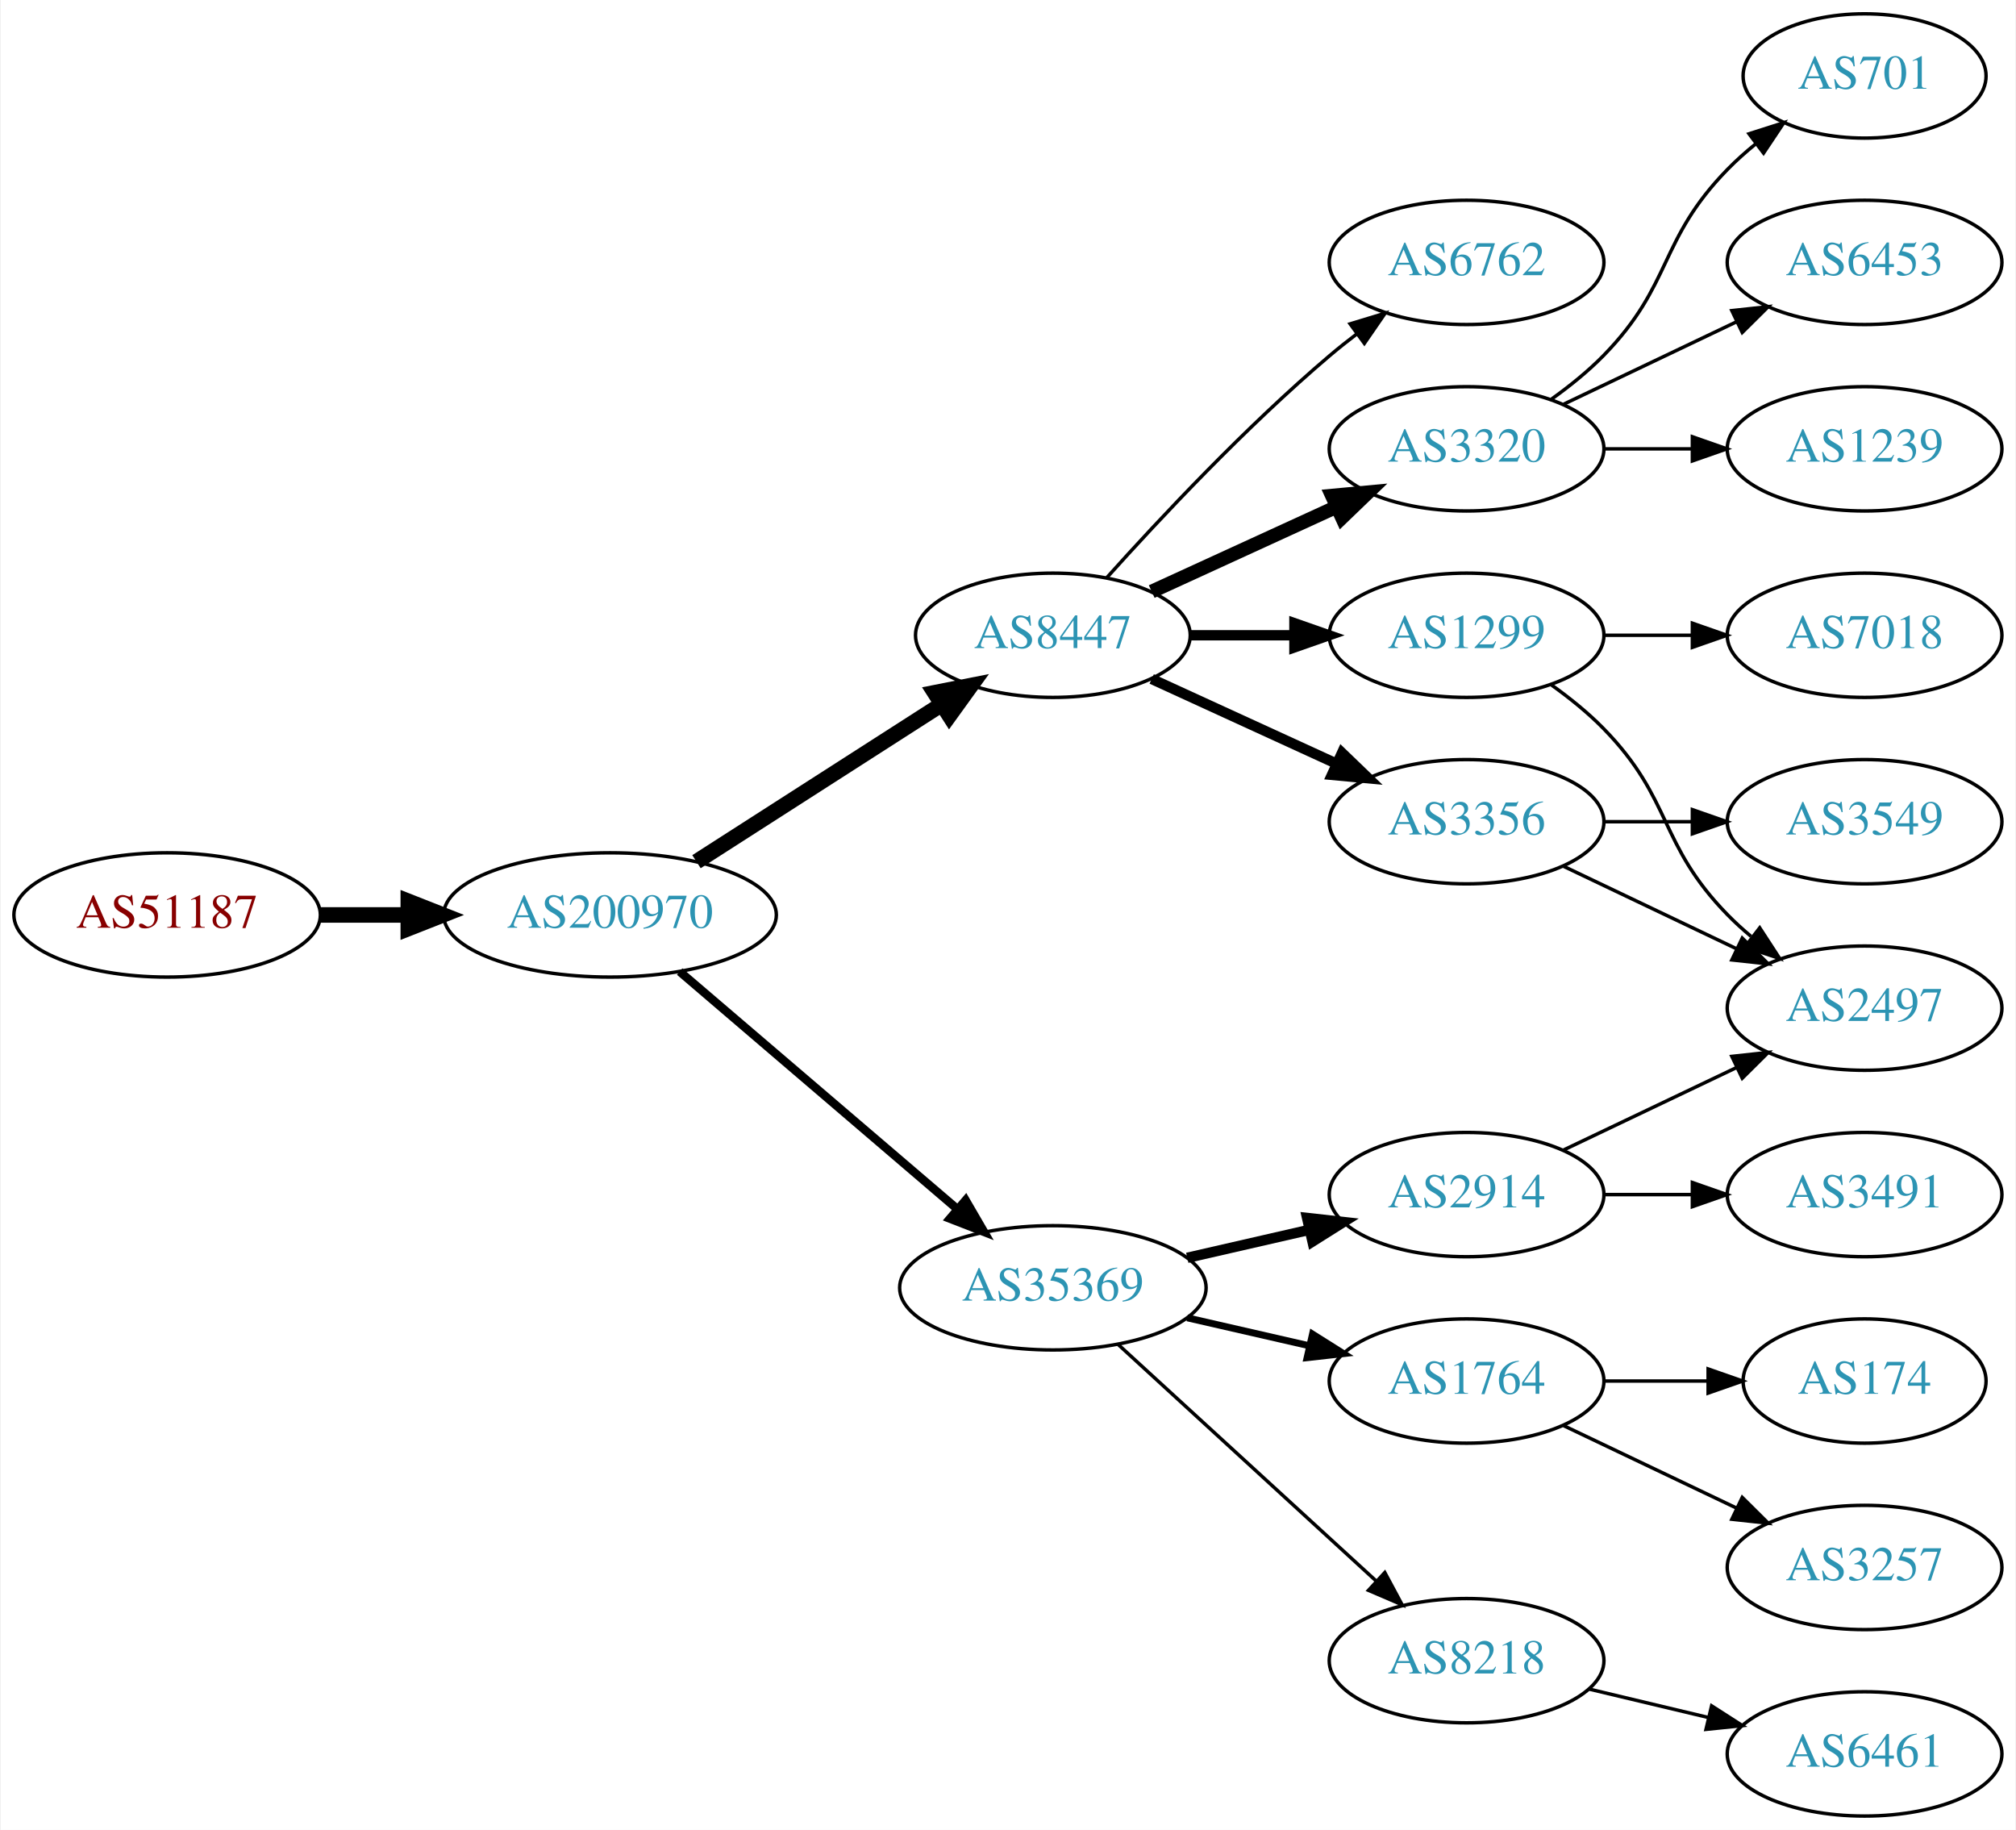
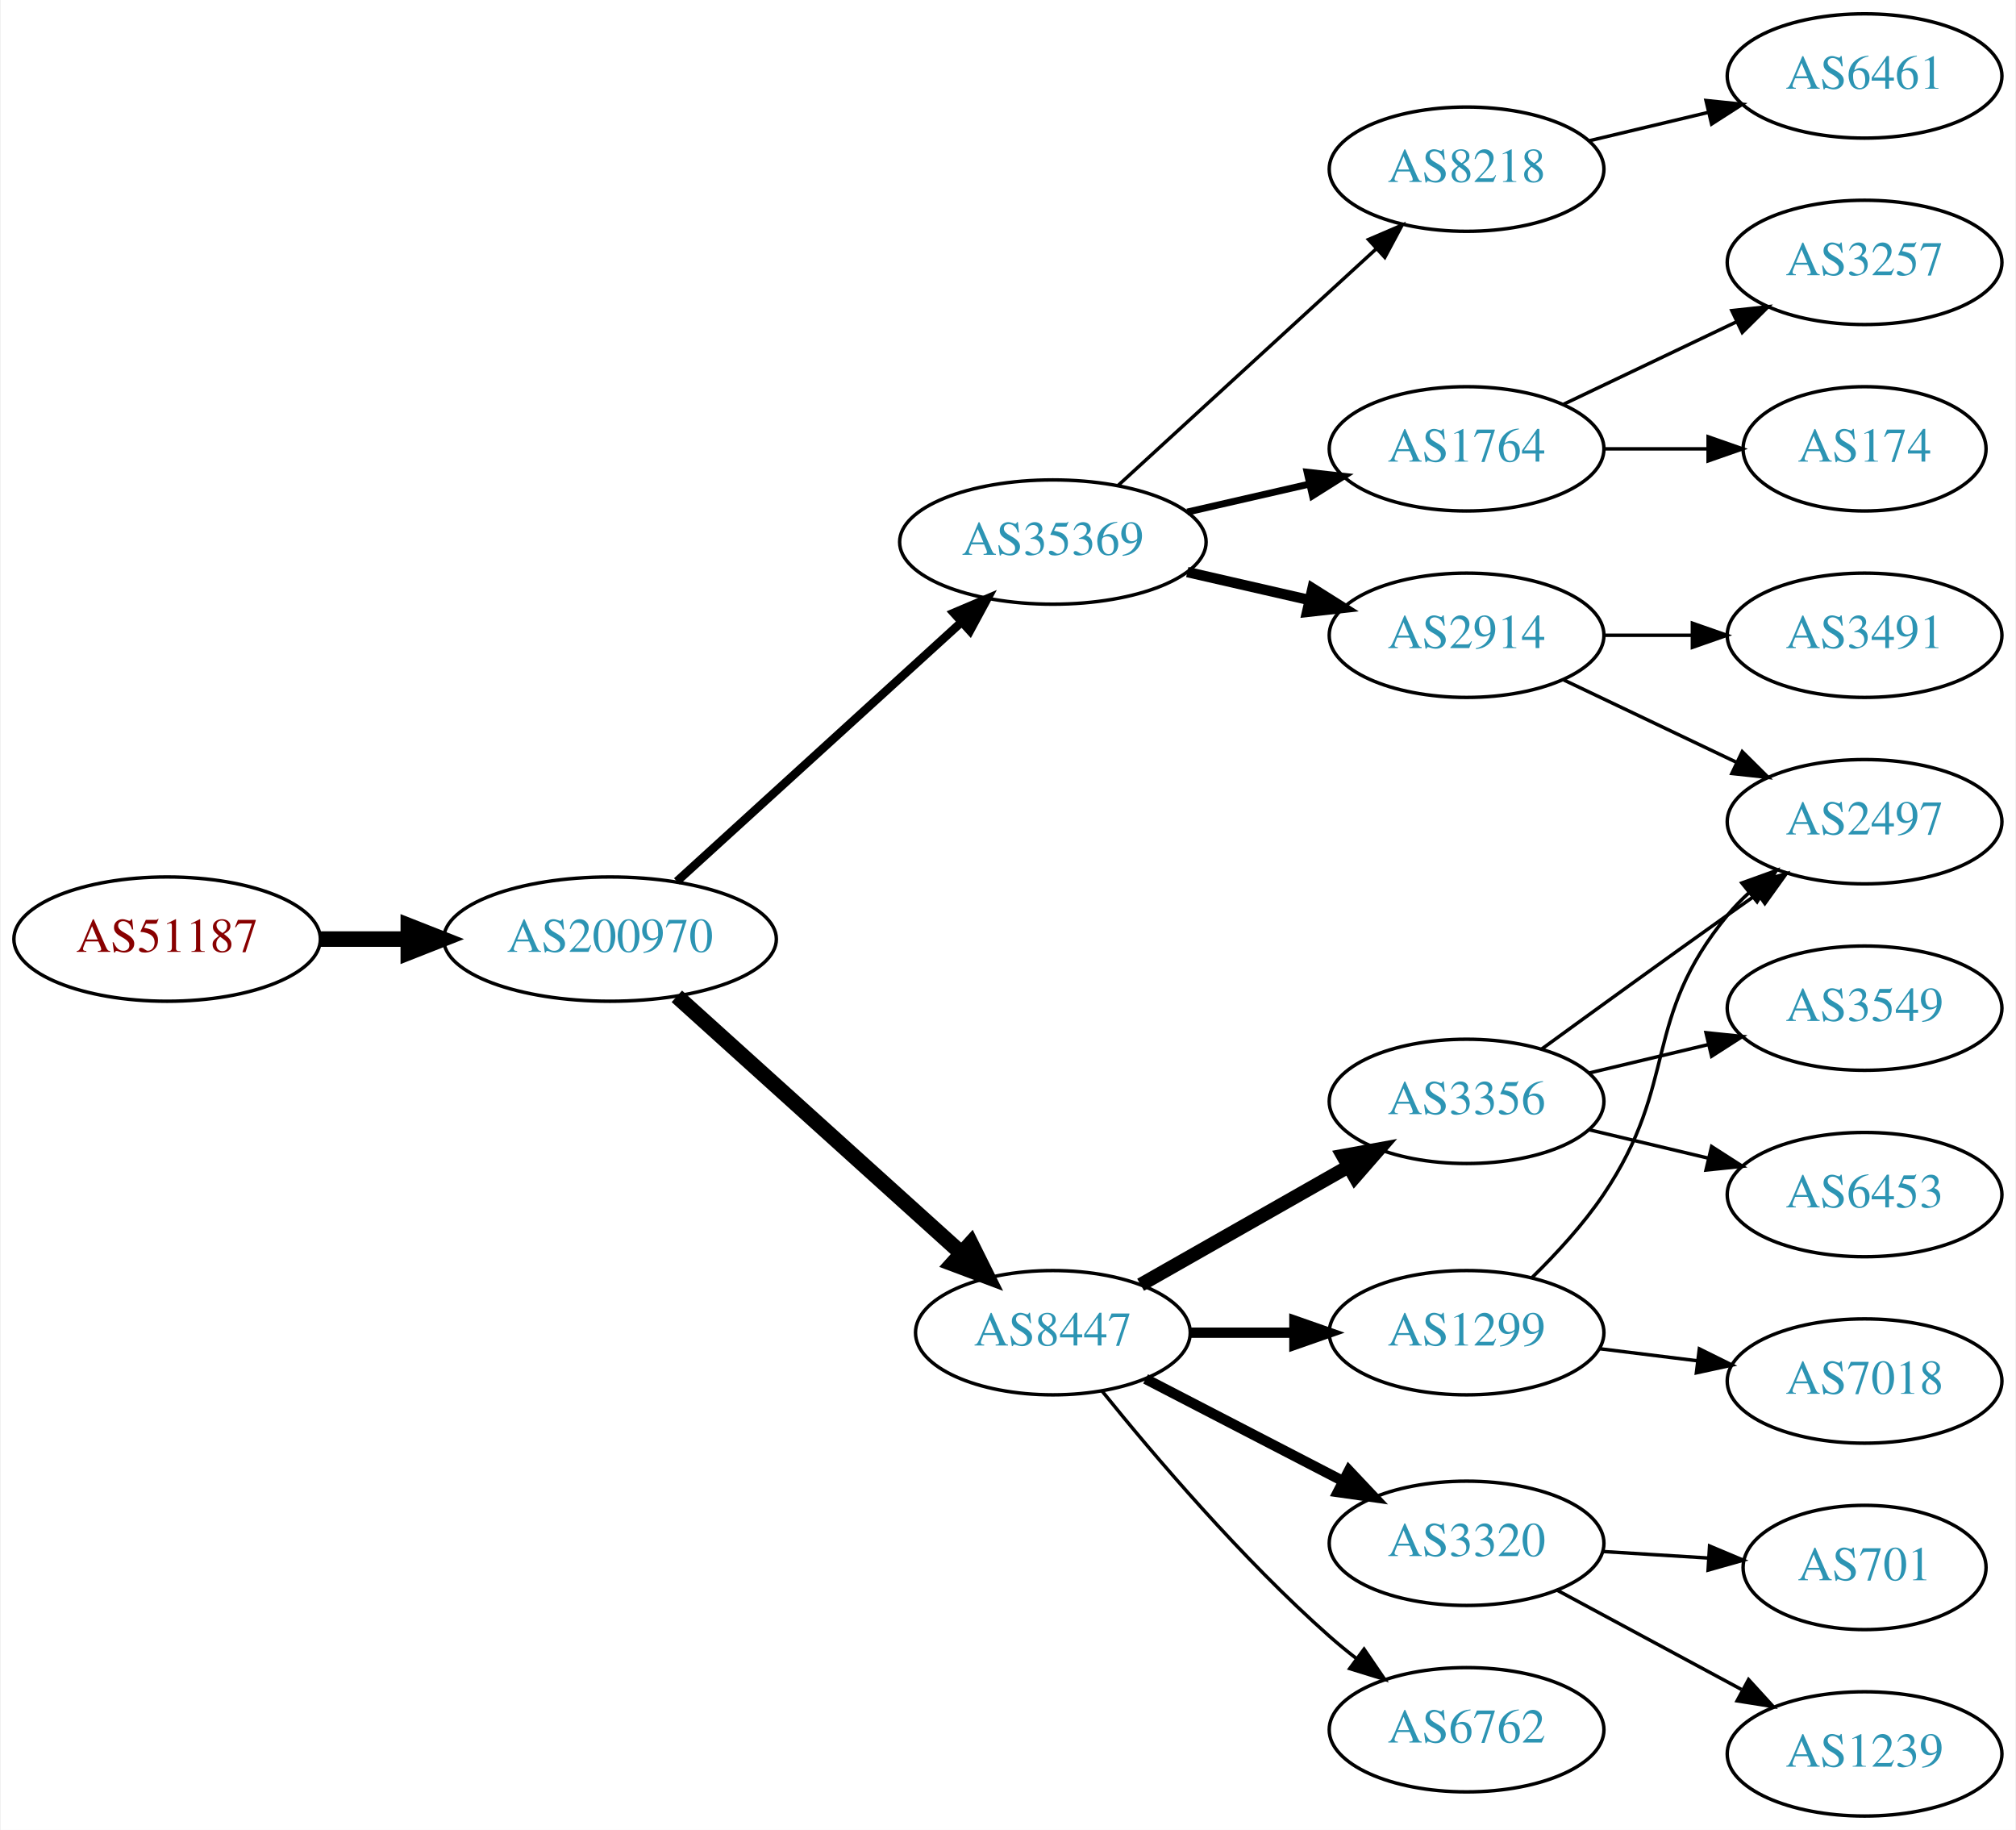
<svg xmlns="http://www.w3.org/2000/svg" xmlns:xlink="http://www.w3.org/1999/xlink" width="584pt" height="530pt" viewBox="0.00 0.00 583.56 530.00">
  <g id="graph0" class="graph" transform="scale(1 1) rotate(0) translate(4 526)">
    <polygon fill="white" stroke="none" points="-4,4 -4,-526 579.562,-526 579.562,4 -4,4" />
    <g id="node1" class="node">
      <g id="a_node1">
        <a xlink:href="/asn/51187" xlink:title="AS51187 ~ HABAU Hoch- und Tiefbau GmbH [AT]">
-           <ellipse fill="#ffffff" stroke="black" cx="44.196" cy="-261" rx="44.393" ry="18" />
-           <text text-anchor="middle" x="44.196" y="-257.3" font-family="Times,serif" font-size="14.00" fill="#880000">AS51187</text>
+           <ellipse fill="#ffffff" stroke="black" cx="44.196" cy="-254" rx="44.393" ry="18" />
+           <text text-anchor="middle" x="44.196" y="-250.3" font-family="Times,serif" font-size="14.00" fill="#880000">AS51187</text>
        </a>
      </g>
    </g>
    <g id="node2" class="node">
      <g id="a_node2">
        <a xlink:href="/asn/200970" xlink:title="AS200970 ~ Riepert Informationstechnologie OG [AT]">
-           <ellipse fill="#ffffff" stroke="black" cx="172.488" cy="-261" rx="48.192" ry="18" />
-           <text text-anchor="middle" x="172.488" y="-257.3" font-family="Times,serif" font-size="14.00" fill="#2c94b3">AS200970</text>
+           <ellipse fill="#ffffff" stroke="black" cx="172.488" cy="-254" rx="48.192" ry="18" />
+           <text text-anchor="middle" x="172.488" y="-250.3" font-family="Times,serif" font-size="14.00" fill="#2c94b3">AS200970</text>
        </a>
      </g>
    </g>
    <g id="edge1" class="edge">
-       <path fill="none" stroke="black" stroke-width="4.5" d="M88.659,-261C96.775,-261 105.373,-261 113.838,-261" />
-       <polygon fill="black" stroke="black" stroke-width="4.5" points="114.057,-264.938 124.057,-261 114.057,-257.063 114.057,-264.938" />
+       <path fill="none" stroke="black" stroke-width="4.5" d="M88.659,-254C96.775,-254 105.373,-254 113.838,-254" />
+       <polygon fill="black" stroke="black" stroke-width="4.5" points="114.057,-257.938 124.057,-254 114.057,-250.063 114.057,-257.938" />
    </g>
    <g id="node3" class="node">
      <g id="a_node3">
-         <a xlink:href="/asn/8447" xlink:title="AS8447 ~ A1 Telekom Austria AG [AT]">
-           <ellipse fill="#ffffff" stroke="black" cx="300.78" cy="-342" rx="39.794" ry="18" />
-           <text text-anchor="middle" x="300.78" y="-338.3" font-family="Times,serif" font-size="14.00" fill="#2c94b3">AS8447</text>
+         <a xlink:href="/asn/35369" xlink:title="AS35369 ~ LINZAG-TELEKOM-AS [AT]">
+           <ellipse fill="#ffffff" stroke="black" cx="300.78" cy="-369" rx="44.393" ry="18" />
+           <text text-anchor="middle" x="300.78" y="-365.3" font-family="Times,serif" font-size="14.00" fill="#2c94b3">AS35369</text>
        </a>
      </g>
    </g>
    <g id="edge2" class="edge">
-       <path fill="none" stroke="black" stroke-width="4.5" d="M197.54,-276.426C217.668,-289.336 246.533,-307.849 268.463,-321.915" />
-       <polygon fill="black" stroke="black" stroke-width="4.5" points="266.549,-325.364 277.092,-327.449 270.8,-318.736 266.549,-325.364" />
+       <path fill="none" stroke="black" stroke-width="2.455" d="M191.852,-270.722C213.581,-290.508 249.886,-323.567 274.32,-345.817" />
+       <polygon fill="black" stroke="black" stroke-width="2.455" points="272.052,-348.485 281.803,-352.63 276.765,-343.309 272.052,-348.485" />
    </g>
    <g id="node4" class="node">
      <g id="a_node4">
-         <a xlink:href="/asn/35369" xlink:title="AS35369 ~ LINZAG-TELEKOM-AS [AT]">
-           <ellipse fill="#ffffff" stroke="black" cx="300.78" cy="-153" rx="44.393" ry="18" />
-           <text text-anchor="middle" x="300.78" y="-149.3" font-family="Times,serif" font-size="14.00" fill="#2c94b3">AS35369</text>
+         <a xlink:href="/asn/8447" xlink:title="AS8447 ~ A1 Telekom Austria AG [AT]">
+           <ellipse fill="#ffffff" stroke="black" cx="300.78" cy="-140" rx="39.794" ry="18" />
+           <text text-anchor="middle" x="300.78" y="-136.3" font-family="Times,serif" font-size="14.00" fill="#2c94b3">AS8447</text>
        </a>
      </g>
    </g>
    <g id="edge3" class="edge">
-       <path fill="none" stroke="black" stroke-width="2.455" d="M192.669,-244.597C214.119,-226.254 249.007,-196.419 273.107,-175.809" />
-       <polygon fill="black" stroke="black" stroke-width="2.455" points="275.507,-178.363 280.832,-169.203 270.957,-173.043 275.507,-178.363" />
+       <path fill="none" stroke="black" stroke-width="4.5" d="M191.852,-237.423C213.581,-217.809 249.886,-185.037 274.32,-162.982" />
+       <polygon fill="black" stroke="black" stroke-width="4.5" points="277.018,-165.851 281.803,-156.227 271.741,-160.005 277.018,-165.851" />
    </g>
    <g id="node5" class="node">
      <g id="a_node5">
-         <a xlink:href="/asn/1299" xlink:title="AS1299 ~ Telia Carrier [EU]">
-           <ellipse fill="#ffffff" stroke="black" cx="420.622" cy="-342" rx="39.794" ry="18" />
-           <text text-anchor="middle" x="420.622" y="-338.3" font-family="Times,serif" font-size="14.00" fill="#2c94b3">AS1299</text>
+         <a xlink:href="/asn/8218" xlink:title="AS8218 ~ legacy Neotelecoms [FR]">
+           <ellipse fill="#ffffff" stroke="black" cx="420.622" cy="-477" rx="39.794" ry="18" />
+           <text text-anchor="middle" x="420.622" y="-473.3" font-family="Times,serif" font-size="14.00" fill="#2c94b3">AS8218</text>
        </a>
      </g>
    </g>
    <g id="edge4" class="edge">
-       <path fill="none" stroke="black" stroke-width="3" d="M340.692,-342C350.246,-342 360.595,-342 370.558,-342" />
-       <polygon fill="black" stroke="black" stroke-width="3" points="370.751,-345.5 380.75,-342 370.75,-338.5 370.751,-345.5" />
+       <path fill="none" stroke="black" d="M319.677,-385.403C339.606,-403.667 371.963,-433.322 394.44,-453.921" />
+       <polygon fill="black" stroke="black" points="392.205,-456.62 401.942,-460.797 396.935,-451.46 392.205,-456.62" />
    </g>
    <g id="node6" class="node">
      <g id="a_node6">
-         <a xlink:href="/asn/3356" xlink:title="AS3356 ~ Level 3 Parent, LLC [US]">
-           <ellipse fill="#ffffff" stroke="black" cx="420.622" cy="-288" rx="39.794" ry="18" />
-           <text text-anchor="middle" x="420.622" y="-284.3" font-family="Times,serif" font-size="14.00" fill="#2c94b3">AS3356</text>
+         <a xlink:href="/asn/1764" xlink:title="AS1764 ~ NEXTLAYER-AS [AT]">
+           <ellipse fill="#ffffff" stroke="black" cx="420.622" cy="-396" rx="39.794" ry="18" />
+           <text text-anchor="middle" x="420.622" y="-392.3" font-family="Times,serif" font-size="14.00" fill="#2c94b3">AS1764</text>
        </a>
      </g>
    </g>
    <g id="edge5" class="edge">
-       <path fill="none" stroke="black" stroke-width="3" d="M329.409,-329.339C345.366,-322.027 365.636,-312.739 382.919,-304.819" />
-       <polygon fill="black" stroke="black" stroke-width="3" points="384.534,-307.929 392.167,-300.581 381.617,-301.565 384.534,-307.929" />
+       <path fill="none" stroke="black" stroke-width="2" d="M339.714,-377.692C350.955,-380.267 363.368,-383.111 374.991,-385.774" />
+       <polygon fill="black" stroke="black" stroke-width="2" points="374.424,-389.235 384.953,-388.057 375.987,-382.412 374.424,-389.235" />
    </g>
    <g id="node7" class="node">
      <g id="a_node7">
+         <a xlink:href="/asn/2914" xlink:title="AS2914 ~ NTT America, Inc. [US]">
+           <ellipse fill="#ffffff" stroke="black" cx="420.622" cy="-342" rx="39.794" ry="18" />
+           <text text-anchor="middle" x="420.622" y="-338.3" font-family="Times,serif" font-size="14.00" fill="#2c94b3">AS2914</text>
+         </a>
+       </g>
+     </g>
+     <g id="edge6" class="edge">
+       <path fill="none" stroke="black" stroke-width="3" d="M339.714,-360.308C350.955,-357.733 363.368,-354.889 374.991,-352.226" />
+       <polygon fill="black" stroke="black" stroke-width="3" points="375.987,-355.588 384.953,-349.943 374.424,-348.765 375.987,-355.588" />
+     </g>
+     <g id="node9" class="node">
+       <g id="a_node9">
+         <a xlink:href="/asn/3356" xlink:title="AS3356 ~ Level 3 Parent, LLC [US]">
+           <ellipse fill="#ffffff" stroke="black" cx="420.622" cy="-207" rx="39.794" ry="18" />
+           <text text-anchor="middle" x="420.622" y="-203.3" font-family="Times,serif" font-size="14.00" fill="#2c94b3">AS3356</text>
+         </a>
+       </g>
+     </g>
+     <g id="edge8" class="edge">
+       <path fill="none" stroke="black" stroke-width="4" d="M326.197,-153.882C343.656,-163.809 367.357,-177.284 386.517,-188.178" />
+       <polygon fill="black" stroke="black" stroke-width="4" points="384.813,-191.235 395.236,-193.135 388.273,-185.15 384.813,-191.235" />
+     </g>
+     <g id="node10" class="node">
+       <g id="a_node10">
+         <a xlink:href="/asn/1299" xlink:title="AS1299 ~ Telia Carrier [EU]">
+           <ellipse fill="#ffffff" stroke="black" cx="420.622" cy="-140" rx="39.794" ry="18" />
+           <text text-anchor="middle" x="420.622" y="-136.3" font-family="Times,serif" font-size="14.00" fill="#2c94b3">AS1299</text>
+         </a>
+       </g>
+     </g>
+     <g id="edge9" class="edge">
+       <path fill="none" stroke="black" stroke-width="3" d="M340.692,-140C350.246,-140 360.595,-140 370.558,-140" />
+       <polygon fill="black" stroke="black" stroke-width="3" points="370.751,-143.5 380.75,-140 370.75,-136.5 370.751,-143.5" />
+     </g>
+     <g id="node11" class="node">
+       <g id="a_node11">
        <a xlink:href="/asn/3320" xlink:title="AS3320 ~ DTAG [DE]">
-           <ellipse fill="#ffffff" stroke="black" cx="420.622" cy="-396" rx="39.794" ry="18" />
-           <text text-anchor="middle" x="420.622" y="-392.3" font-family="Times,serif" font-size="14.00" fill="#2c94b3">AS3320</text>
-         </a>
-       </g>
-     </g>
-     <g id="edge6" class="edge">
-       <path fill="none" stroke="black" stroke-width="4" d="M329.409,-354.661C345.366,-361.973 365.636,-371.261 382.919,-379.181" />
-       <polygon fill="black" stroke="black" stroke-width="4" points="381.617,-382.435 392.167,-383.419 384.534,-376.071 381.617,-382.435" />
+           <ellipse fill="#ffffff" stroke="black" cx="420.622" cy="-79" rx="39.794" ry="18" />
+           <text text-anchor="middle" x="420.622" y="-75.3" font-family="Times,serif" font-size="14.00" fill="#2c94b3">AS3320</text>
+         </a>
+       </g>
+     </g>
+     <g id="edge10" class="edge">
+       <path fill="none" stroke="black" stroke-width="3" d="M327.641,-126.613C344.449,-117.913 366.564,-106.465 384.897,-96.975" />
+       <polygon fill="black" stroke="black" stroke-width="3" points="386.55,-100.061 393.822,-92.356 383.332,-93.844 386.55,-100.061" />
+     </g>
+     <g id="node12" class="node">
+       <g id="a_node12">
+         <a xlink:href="/asn/6762" xlink:title="AS6762 ~ TELECOM ITALIA SPARKLE S.p.A. [IT]">
+           <ellipse fill="#ffffff" stroke="black" cx="420.622" cy="-25" rx="39.794" ry="18" />
+           <text text-anchor="middle" x="420.622" y="-21.3" font-family="Times,serif" font-size="14.00" fill="#2c94b3">AS6762</text>
+         </a>
+       </g>
+     </g>
+     <g id="edge11" class="edge">
+       <path fill="none" stroke="black" d="M315.055,-123.061C330.012,-104.526 355.567,-74.462 380.976,-52 383.429,-49.832 386.059,-47.682 388.75,-45.597" />
+       <polygon fill="black" stroke="black" points="390.926,-48.342 396.895,-39.589 386.77,-42.709 390.926,-48.342" />
    </g>
    <g id="node8" class="node">
      <g id="a_node8">
-         <a xlink:href="/asn/6762" xlink:title="AS6762 ~ TELECOM ITALIA SPARKLE S.p.A. [IT]">
-           <ellipse fill="#ffffff" stroke="black" cx="420.622" cy="-450" rx="39.794" ry="18" />
-           <text text-anchor="middle" x="420.622" y="-446.3" font-family="Times,serif" font-size="14.00" fill="#2c94b3">AS6762</text>
+         <a xlink:href="/asn/6461" xlink:title="AS6461 ~ Zayo Bandwidth [US]">
+           <ellipse fill="#ffffff" stroke="black" cx="535.915" cy="-504" rx="39.794" ry="18" />
+           <text text-anchor="middle" x="535.915" y="-500.3" font-family="Times,serif" font-size="14.00" fill="#2c94b3">AS6461</text>
        </a>
      </g>
    </g>
    <g id="edge7" class="edge">
-       <path fill="none" stroke="black" d="M316.426,-358.725C331.727,-375.765 356.824,-402.523 380.976,-423 383.473,-425.117 386.133,-427.232 388.845,-429.293" />
-       <polygon fill="black" stroke="black" points="386.882,-432.194 397.021,-435.266 391.011,-426.541 386.882,-432.194" />
-     </g>
-     <g id="node11" class="node">
-       <g id="a_node11">
-         <a xlink:href="/asn/2914" xlink:title="AS2914 ~ NTT America, Inc. [US]">
-           <ellipse fill="#ffffff" stroke="black" cx="420.622" cy="-180" rx="39.794" ry="18" />
-           <text text-anchor="middle" x="420.622" y="-176.3" font-family="Times,serif" font-size="14.00" fill="#2c94b3">AS2914</text>
-         </a>
-       </g>
-     </g>
-     <g id="edge10" class="edge">
-       <path fill="none" stroke="black" stroke-width="3" d="M339.714,-161.692C350.955,-164.267 363.368,-167.111 374.991,-169.774" />
-       <polygon fill="black" stroke="black" stroke-width="3" points="374.424,-173.235 384.953,-172.057 375.987,-166.412 374.424,-173.235" />
-     </g>
-     <g id="node12" class="node">
-       <g id="a_node12">
-         <a xlink:href="/asn/1764" xlink:title="AS1764 ~ NEXTLAYER-AS [AT]">
-           <ellipse fill="#ffffff" stroke="black" cx="420.622" cy="-126" rx="39.794" ry="18" />
-           <text text-anchor="middle" x="420.622" y="-122.3" font-family="Times,serif" font-size="14.00" fill="#2c94b3">AS1764</text>
-         </a>
-       </g>
-     </g>
-     <g id="edge11" class="edge">
-       <path fill="none" stroke="black" stroke-width="2" d="M339.714,-144.308C350.955,-141.733 363.368,-138.889 374.991,-136.226" />
-       <polygon fill="black" stroke="black" stroke-width="2" points="375.987,-139.588 384.953,-133.943 374.424,-132.765 375.987,-139.588" />
+       <path fill="none" stroke="black" d="M456.229,-485.248C467.101,-487.838 479.255,-490.735 490.698,-493.462" />
+       <polygon fill="black" stroke="black" points="489.981,-496.889 500.52,-495.803 491.604,-490.08 489.981,-496.889" />
    </g>
    <g id="node13" class="node">
      <g id="a_node13">
-         <a xlink:href="/asn/8218" xlink:title="AS8218 ~ legacy Neotelecoms [FR]">
-           <ellipse fill="#ffffff" stroke="black" cx="420.622" cy="-45" rx="39.794" ry="18" />
-           <text text-anchor="middle" x="420.622" y="-41.3" font-family="Times,serif" font-size="14.00" fill="#2c94b3">AS8218</text>
+         <a xlink:href="/asn/3257" xlink:title="AS3257 ~ GTT [DE]">
+           <ellipse fill="#ffffff" stroke="black" cx="535.915" cy="-450" rx="39.794" ry="18" />
+           <text text-anchor="middle" x="535.915" y="-446.3" font-family="Times,serif" font-size="14.00" fill="#2c94b3">AS3257</text>
        </a>
      </g>
    </g>
    <g id="edge12" class="edge">
-       <path fill="none" stroke="black" d="M319.677,-136.597C339.606,-118.333 371.963,-88.678 394.44,-68.079" />
-       <polygon fill="black" stroke="black" points="396.935,-70.54 401.942,-61.203 392.205,-65.38 396.935,-70.54" />
-     </g>
-     <g id="node9" class="node">
-       <g id="a_node9">
-         <a xlink:href="/asn/7018" xlink:title="AS7018 ~ AT&amp;T Services, Inc. [US]">
+       <path fill="none" stroke="black" d="M448.759,-408.934C463.753,-416.081 482.574,-425.052 498.797,-432.785" />
+       <polygon fill="black" stroke="black" points="497.467,-436.028 508,-437.171 500.479,-429.709 497.467,-436.028" />
+     </g>
+     <g id="node14" class="node">
+       <g id="a_node14">
+         <a xlink:href="/asn/174" xlink:title="AS174 ~ Cogent Communications [US]">
+           <ellipse fill="#ffffff" stroke="black" cx="535.915" cy="-396" rx="35.194" ry="18" />
+           <text text-anchor="middle" x="535.915" y="-392.3" font-family="Times,serif" font-size="14.00" fill="#2c94b3">AS174</text>
+         </a>
+       </g>
+     </g>
+     <g id="edge13" class="edge">
+       <path fill="none" stroke="black" d="M460.294,-396C470,-396 480.491,-396 490.453,-396" />
+       <polygon fill="black" stroke="black" points="490.59,-399.5 500.59,-396 490.59,-392.5 490.59,-399.5" />
+     </g>
+     <g id="node16" class="node">
+       <g id="a_node16">
+         <a xlink:href="/asn/2497" xlink:title="AS2497 ~ Internet Initiative Japan Inc. [JP]">
+           <ellipse fill="#ffffff" stroke="black" cx="535.915" cy="-288" rx="39.794" ry="18" />
+           <text text-anchor="middle" x="535.915" y="-284.3" font-family="Times,serif" font-size="14.00" fill="#2c94b3">AS2497</text>
+         </a>
+       </g>
+     </g>
+     <g id="edge21" class="edge">
+       <path fill="none" stroke="black" d="M448.759,-329.066C463.753,-321.919 482.574,-312.948 498.797,-305.215" />
+       <polygon fill="black" stroke="black" points="500.479,-308.291 508,-300.829 497.467,-301.972 500.479,-308.291" />
+     </g>
+     <g id="node21" class="node">
+       <g id="a_node21">
+         <a xlink:href="/asn/3491" xlink:title="AS3491 ~ PCCW Global, Inc. [US]">
          <ellipse fill="#ffffff" stroke="black" cx="535.915" cy="-342" rx="39.794" ry="18" />
-           <text text-anchor="middle" x="535.915" y="-338.3" font-family="Times,serif" font-size="14.00" fill="#2c94b3">AS7018</text>
-         </a>
-       </g>
-     </g>
-     <g id="edge8" class="edge">
+           <text text-anchor="middle" x="535.915" y="-338.3" font-family="Times,serif" font-size="14.00" fill="#2c94b3">AS3491</text>
+         </a>
+       </g>
+     </g>
+     <g id="edge22" class="edge">
      <path fill="none" stroke="black" d="M460.294,-342C468.497,-342 477.261,-342 485.794,-342" />
      <polygon fill="black" stroke="black" points="486.033,-345.5 496.033,-342 486.033,-338.5 486.033,-345.5" />
    </g>
-     <g id="node10" class="node">
-       <g id="a_node10">
-         <a xlink:href="/asn/2497" xlink:title="AS2497 ~ Internet Initiative Japan Inc. [JP]">
+     <g id="edge19" class="edge">
+       <path fill="none" stroke="black" d="M442.471,-222.222C457.404,-233.091 478.018,-248.025 496.269,-261 499.089,-263.005 502.032,-265.085 504.98,-267.159" />
+       <polygon fill="black" stroke="black" points="503.008,-270.05 513.205,-272.926 507.026,-264.319 503.008,-270.05" />
+     </g>
+     <g id="node19" class="node">
+       <g id="a_node19">
+         <a xlink:href="/asn/3549" xlink:title="AS3549 ~ Level 3 Parent, LLC [US]">
          <ellipse fill="#ffffff" stroke="black" cx="535.915" cy="-234" rx="39.794" ry="18" />
-           <text text-anchor="middle" x="535.915" y="-230.3" font-family="Times,serif" font-size="14.00" fill="#2c94b3">AS2497</text>
-         </a>
-       </g>
-     </g>
-     <g id="edge9" class="edge">
-       <path fill="none" stroke="black" d="M445.216,-327.611C450.472,-323.852 455.804,-319.563 460.269,-315 480.441,-294.383 476.096,-281.617 496.269,-261 498.362,-258.861 500.645,-256.782 503.022,-254.79" />
-       <polygon fill="black" stroke="black" points="505.54,-257.268 511.321,-248.389 501.265,-251.725 505.54,-257.268" />
+           <text text-anchor="middle" x="535.915" y="-230.3" font-family="Times,serif" font-size="14.00" fill="#2c94b3">AS3549</text>
+         </a>
+       </g>
+     </g>
+     <g id="edge18" class="edge">
+       <path fill="none" stroke="black" d="M456.229,-215.248C467.101,-217.838 479.255,-220.735 490.698,-223.462" />
+       <polygon fill="black" stroke="black" points="489.981,-226.889 500.52,-225.803 491.604,-220.08 489.981,-226.889" />
+     </g>
+     <g id="node20" class="node">
+       <g id="a_node20">
+         <a xlink:href="/asn/6453" xlink:title="AS6453 ~ TATA COMMUNICATIONS (AMERICA) INC [US]">
+           <ellipse fill="#ffffff" stroke="black" cx="535.915" cy="-180" rx="39.794" ry="18" />
+           <text text-anchor="middle" x="535.915" y="-176.3" font-family="Times,serif" font-size="14.00" fill="#2c94b3">AS6453</text>
+         </a>
+       </g>
+     </g>
+     <g id="edge20" class="edge">
+       <path fill="none" stroke="black" d="M456.229,-198.752C467.101,-196.162 479.255,-193.265 490.698,-190.538" />
+       <polygon fill="black" stroke="black" points="491.604,-193.92 500.52,-188.197 489.981,-187.111 491.604,-193.92" />
+     </g>
+     <g id="node15" class="node">
+       <g id="a_node15">
+         <a xlink:href="/asn/7018" xlink:title="AS7018 ~ AT&amp;T Services, Inc. [US]">
+           <ellipse fill="#ffffff" stroke="black" cx="535.915" cy="-126" rx="39.794" ry="18" />
+           <text text-anchor="middle" x="535.915" y="-122.3" font-family="Times,serif" font-size="14.00" fill="#2c94b3">AS7018</text>
+         </a>
+       </g>
    </g>
    <g id="edge14" class="edge">
-       <path fill="none" stroke="black" d="M448.759,-275.066C463.753,-267.919 482.574,-258.948 498.797,-251.215" />
-       <polygon fill="black" stroke="black" points="500.479,-254.291 508,-246.829 497.467,-247.972 500.479,-254.291" />
-     </g>
-     <g id="node14" class="node">
-       <g id="a_node14">
-         <a xlink:href="/asn/3549" xlink:title="AS3549 ~ Level 3 Parent, LLC [US]">
-           <ellipse fill="#ffffff" stroke="black" cx="535.915" cy="-288" rx="39.794" ry="18" />
-           <text text-anchor="middle" x="535.915" y="-284.3" font-family="Times,serif" font-size="14.00" fill="#2c94b3">AS3549</text>
-         </a>
-       </g>
-     </g>
-     <g id="edge13" class="edge">
-       <path fill="none" stroke="black" d="M460.294,-288C468.497,-288 477.261,-288 485.794,-288" />
-       <polygon fill="black" stroke="black" points="486.033,-291.5 496.033,-288 486.033,-284.5 486.033,-291.5" />
+       <path fill="none" stroke="black" d="M459.033,-135.377C468.12,-134.254 477.958,-133.038 487.443,-131.866" />
+       <polygon fill="black" stroke="black" points="488.049,-135.318 497.544,-130.618 487.19,-128.371 488.049,-135.318" />
+     </g>
+     <g id="edge15" class="edge">
+       <path fill="none" stroke="black" d="M439.592,-155.979C446.65,-162.883 454.439,-171.353 460.269,-180 482.292,-212.665 471.204,-230.606 496.269,-261 498.124,-263.25 500.211,-265.396 502.43,-267.424" />
+       <polygon fill="black" stroke="black" points="500.365,-270.256 510.334,-273.844 504.778,-264.823 500.365,-270.256" />
    </g>
    <g id="node17" class="node">
      <g id="a_node17">
        <a xlink:href="/asn/701" xlink:title="AS701 ~ UUNET [US]">
-           <ellipse fill="#ffffff" stroke="black" cx="535.915" cy="-504" rx="35.194" ry="18" />
-           <text text-anchor="middle" x="535.915" y="-500.3" font-family="Times,serif" font-size="14.00" fill="#2c94b3">AS701</text>
-         </a>
-       </g>
-     </g>
-     <g id="edge17" class="edge">
-       <path fill="none" stroke="black" d="M445.216,-410.389C450.472,-414.148 455.804,-418.437 460.269,-423 480.441,-443.617 476.096,-456.383 496.269,-477 498.748,-479.534 501.495,-481.983 504.347,-484.304" />
-       <polygon fill="black" stroke="black" points="502.439,-487.248 512.532,-490.468 506.65,-481.657 502.439,-487.248" />
+           <ellipse fill="#ffffff" stroke="black" cx="535.915" cy="-72" rx="35.194" ry="18" />
+           <text text-anchor="middle" x="535.915" y="-68.3" font-family="Times,serif" font-size="14.00" fill="#2c94b3">AS701</text>
+         </a>
+       </g>
+     </g>
+     <g id="edge16" class="edge">
+       <path fill="none" stroke="black" d="M459.978,-76.63C469.793,-76.024 480.428,-75.367 490.519,-74.743" />
+       <polygon fill="black" stroke="black" points="491.014,-78.219 500.78,-74.109 490.583,-71.233 491.014,-78.219" />
    </g>
    <g id="node18" class="node">
      <g id="a_node18">
-         <a xlink:href="/asn/6453" xlink:title="AS6453 ~ TATA COMMUNICATIONS (AMERICA) INC [US]">
-           <ellipse fill="#ffffff" stroke="black" cx="535.915" cy="-450" rx="39.794" ry="18" />
-           <text text-anchor="middle" x="535.915" y="-446.3" font-family="Times,serif" font-size="14.00" fill="#2c94b3">AS6453</text>
-         </a>
-       </g>
-     </g>
-     <g id="edge18" class="edge">
-       <path fill="none" stroke="black" d="M448.759,-408.934C463.753,-416.081 482.574,-425.052 498.797,-432.785" />
-       <polygon fill="black" stroke="black" points="497.467,-436.028 508,-437.171 500.479,-429.709 497.467,-436.028" />
-     </g>
-     <g id="node19" class="node">
-       <g id="a_node19">
        <a xlink:href="/asn/1239" xlink:title="AS1239 ~ Sprint [US]">
-           <ellipse fill="#ffffff" stroke="black" cx="535.915" cy="-396" rx="39.794" ry="18" />
-           <text text-anchor="middle" x="535.915" y="-392.3" font-family="Times,serif" font-size="14.00" fill="#2c94b3">AS1239</text>
-         </a>
-       </g>
-     </g>
-     <g id="edge19" class="edge">
-       <path fill="none" stroke="black" d="M460.294,-396C468.497,-396 477.261,-396 485.794,-396" />
-       <polygon fill="black" stroke="black" points="486.033,-399.5 496.033,-396 486.033,-392.5 486.033,-399.5" />
-     </g>
-     <g id="edge21" class="edge">
-       <path fill="none" stroke="black" d="M448.759,-192.934C463.753,-200.081 482.574,-209.052 498.797,-216.785" />
-       <polygon fill="black" stroke="black" points="497.467,-220.028 508,-221.171 500.479,-213.709 497.467,-220.028" />
-     </g>
-     <g id="node21" class="node">
-       <g id="a_node21">
-         <a xlink:href="/asn/3491" xlink:title="AS3491 ~ PCCW Global, Inc. [US]">
-           <ellipse fill="#ffffff" stroke="black" cx="535.915" cy="-180" rx="39.794" ry="18" />
-           <text text-anchor="middle" x="535.915" y="-176.3" font-family="Times,serif" font-size="14.00" fill="#2c94b3">AS3491</text>
-         </a>
-       </g>
-     </g>
-     <g id="edge22" class="edge">
-       <path fill="none" stroke="black" d="M460.294,-180C468.497,-180 477.261,-180 485.794,-180" />
-       <polygon fill="black" stroke="black" points="486.033,-183.5 496.033,-180 486.033,-176.5 486.033,-183.5" />
-     </g>
-     <g id="node15" class="node">
-       <g id="a_node15">
-         <a xlink:href="/asn/174" xlink:title="AS174 ~ Cogent Communications [US]">
-           <ellipse fill="#ffffff" stroke="black" cx="535.915" cy="-126" rx="35.194" ry="18" />
-           <text text-anchor="middle" x="535.915" y="-122.3" font-family="Times,serif" font-size="14.00" fill="#2c94b3">AS174</text>
-         </a>
-       </g>
-     </g>
-     <g id="edge15" class="edge">
-       <path fill="none" stroke="black" d="M460.294,-126C470,-126 480.491,-126 490.453,-126" />
-       <polygon fill="black" stroke="black" points="490.59,-129.5 500.59,-126 490.59,-122.5 490.59,-129.5" />
-     </g>
-     <g id="node16" class="node">
-       <g id="a_node16">
-         <a xlink:href="/asn/3257" xlink:title="AS3257 ~ GTT [DE]">
-           <ellipse fill="#ffffff" stroke="black" cx="535.915" cy="-72" rx="39.794" ry="18" />
-           <text text-anchor="middle" x="535.915" y="-68.3" font-family="Times,serif" font-size="14.00" fill="#2c94b3">AS3257</text>
-         </a>
-       </g>
-     </g>
-     <g id="edge16" class="edge">
-       <path fill="none" stroke="black" d="M448.759,-113.066C463.753,-105.919 482.574,-96.948 498.797,-89.215" />
-       <polygon fill="black" stroke="black" points="500.479,-92.291 508,-84.829 497.467,-85.972 500.479,-92.291" />
-     </g>
-     <g id="node20" class="node">
-       <g id="a_node20">
-         <a xlink:href="/asn/6461" xlink:title="AS6461 ~ Zayo Bandwidth [US]">
          <ellipse fill="#ffffff" stroke="black" cx="535.915" cy="-18" rx="39.794" ry="18" />
-           <text text-anchor="middle" x="535.915" y="-14.3" font-family="Times,serif" font-size="14.00" fill="#2c94b3">AS6461</text>
-         </a>
-       </g>
-     </g>
-     <g id="edge20" class="edge">
-       <path fill="none" stroke="black" d="M456.229,-36.752C467.101,-34.162 479.255,-31.265 490.698,-28.538" />
-       <polygon fill="black" stroke="black" points="491.604,-31.92 500.52,-26.197 489.981,-25.111 491.604,-31.92" />
+           <text text-anchor="middle" x="535.915" y="-14.3" font-family="Times,serif" font-size="14.00" fill="#2c94b3">AS1239</text>
+         </a>
+       </g>
+     </g>
+     <g id="edge17" class="edge">
+       <path fill="none" stroke="black" d="M446.766,-65.462C462.497,-56.992 482.98,-45.963 500.242,-36.669" />
+       <polygon fill="black" stroke="black" points="502.305,-39.533 509.45,-31.711 498.986,-33.37 502.305,-39.533" />
    </g>
  </g>
</svg>
